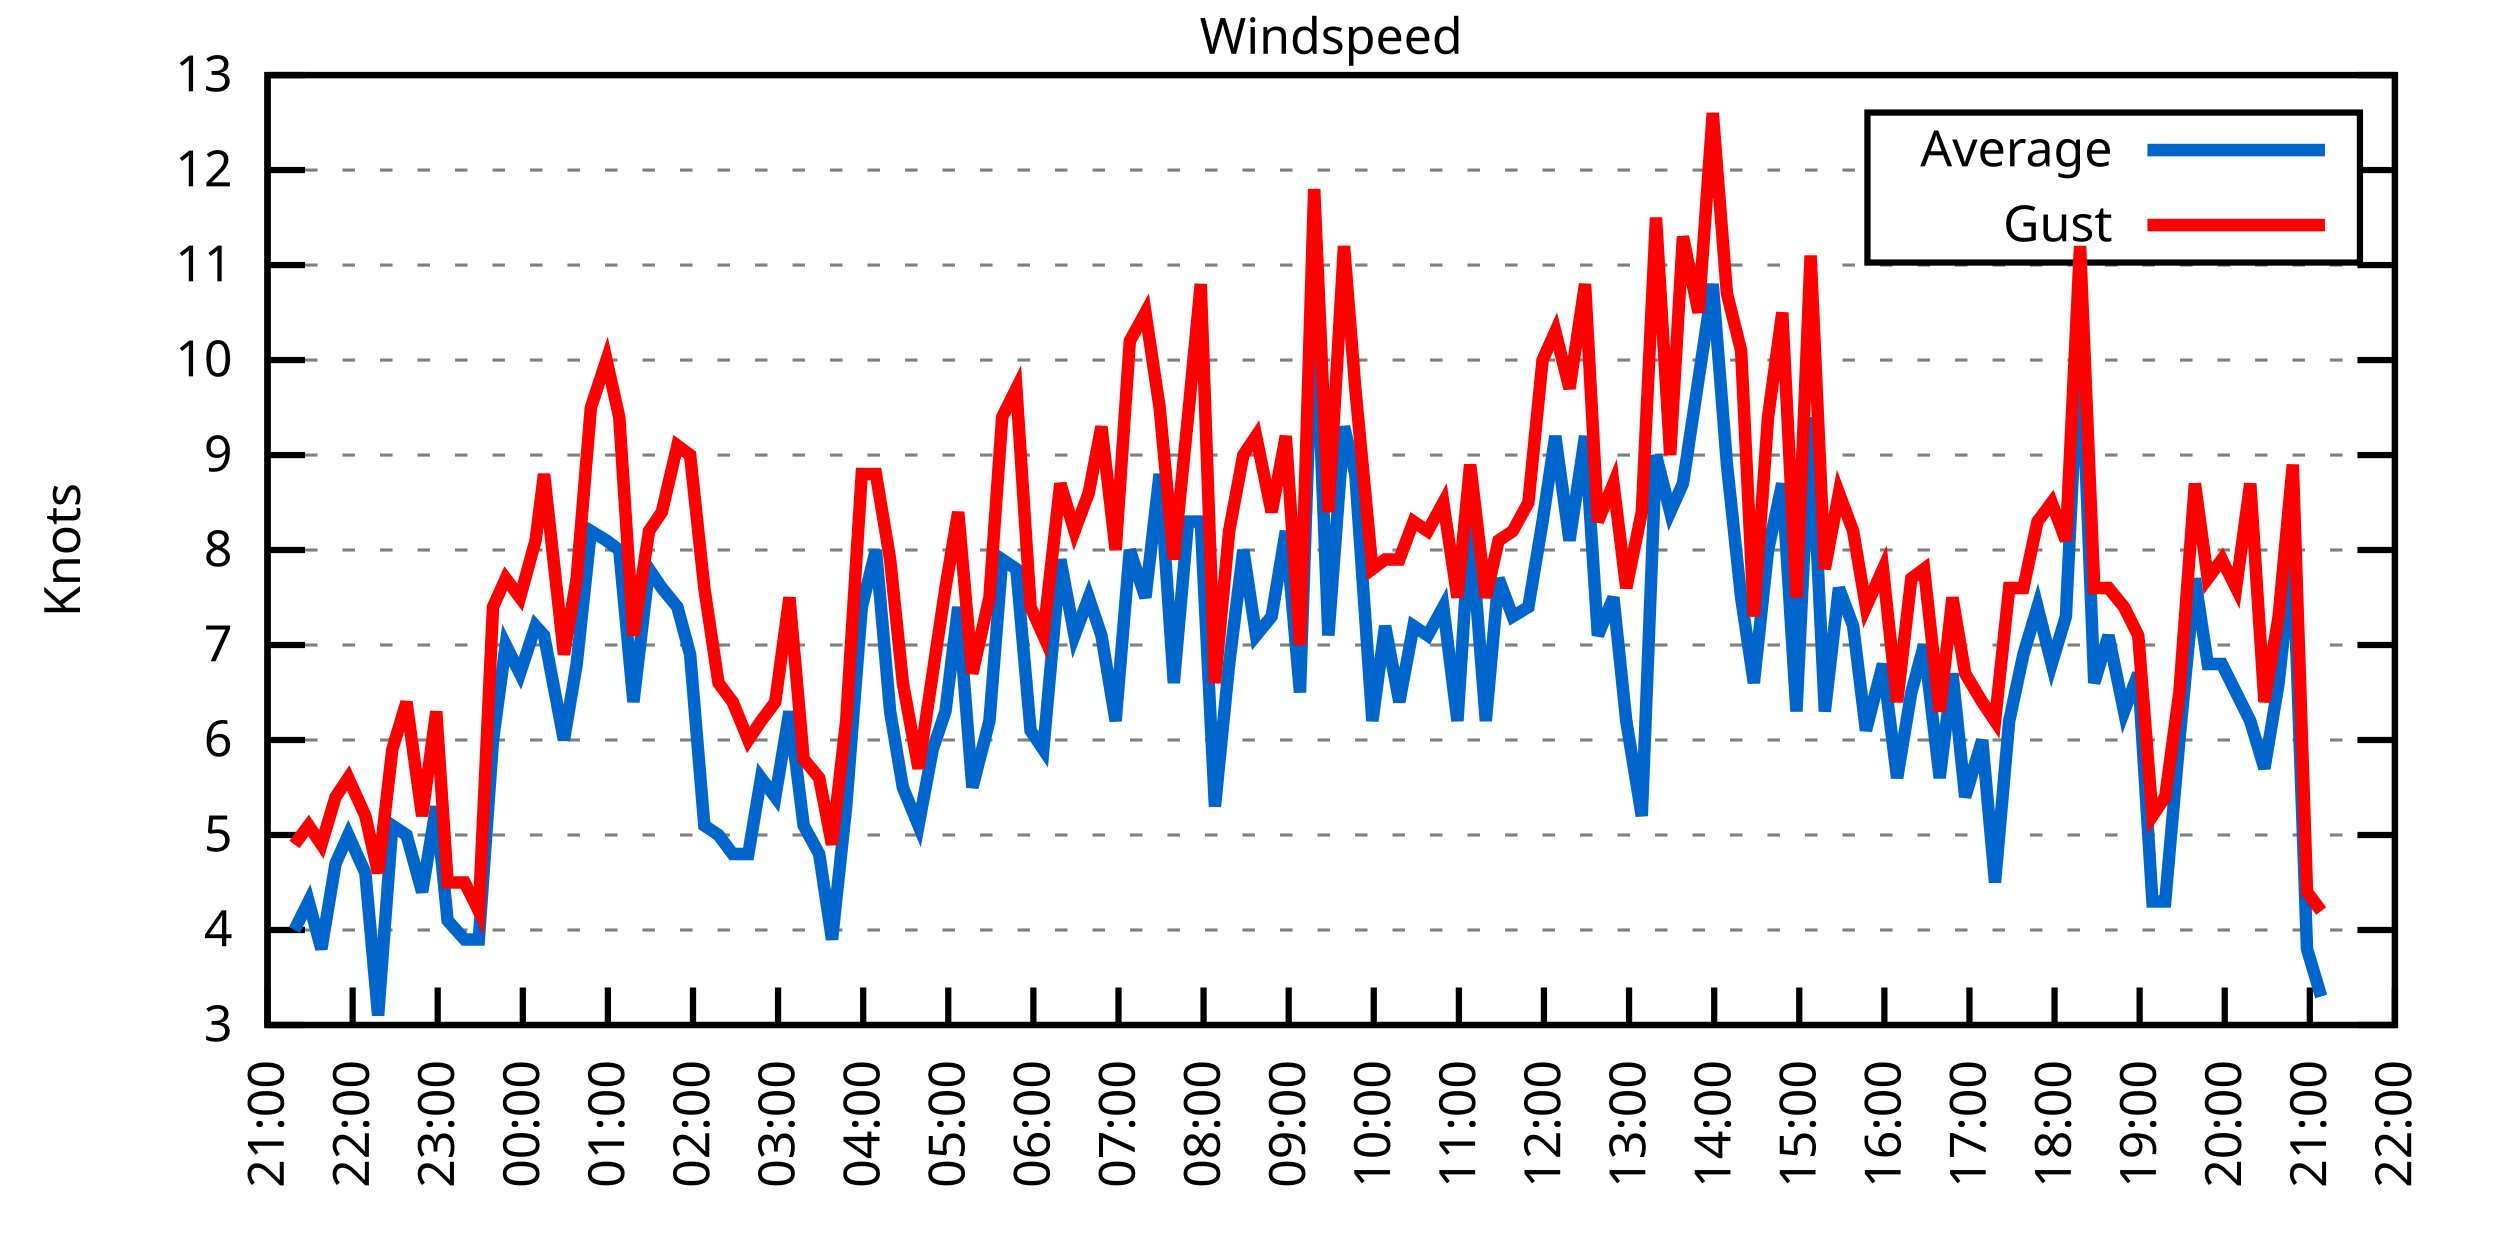
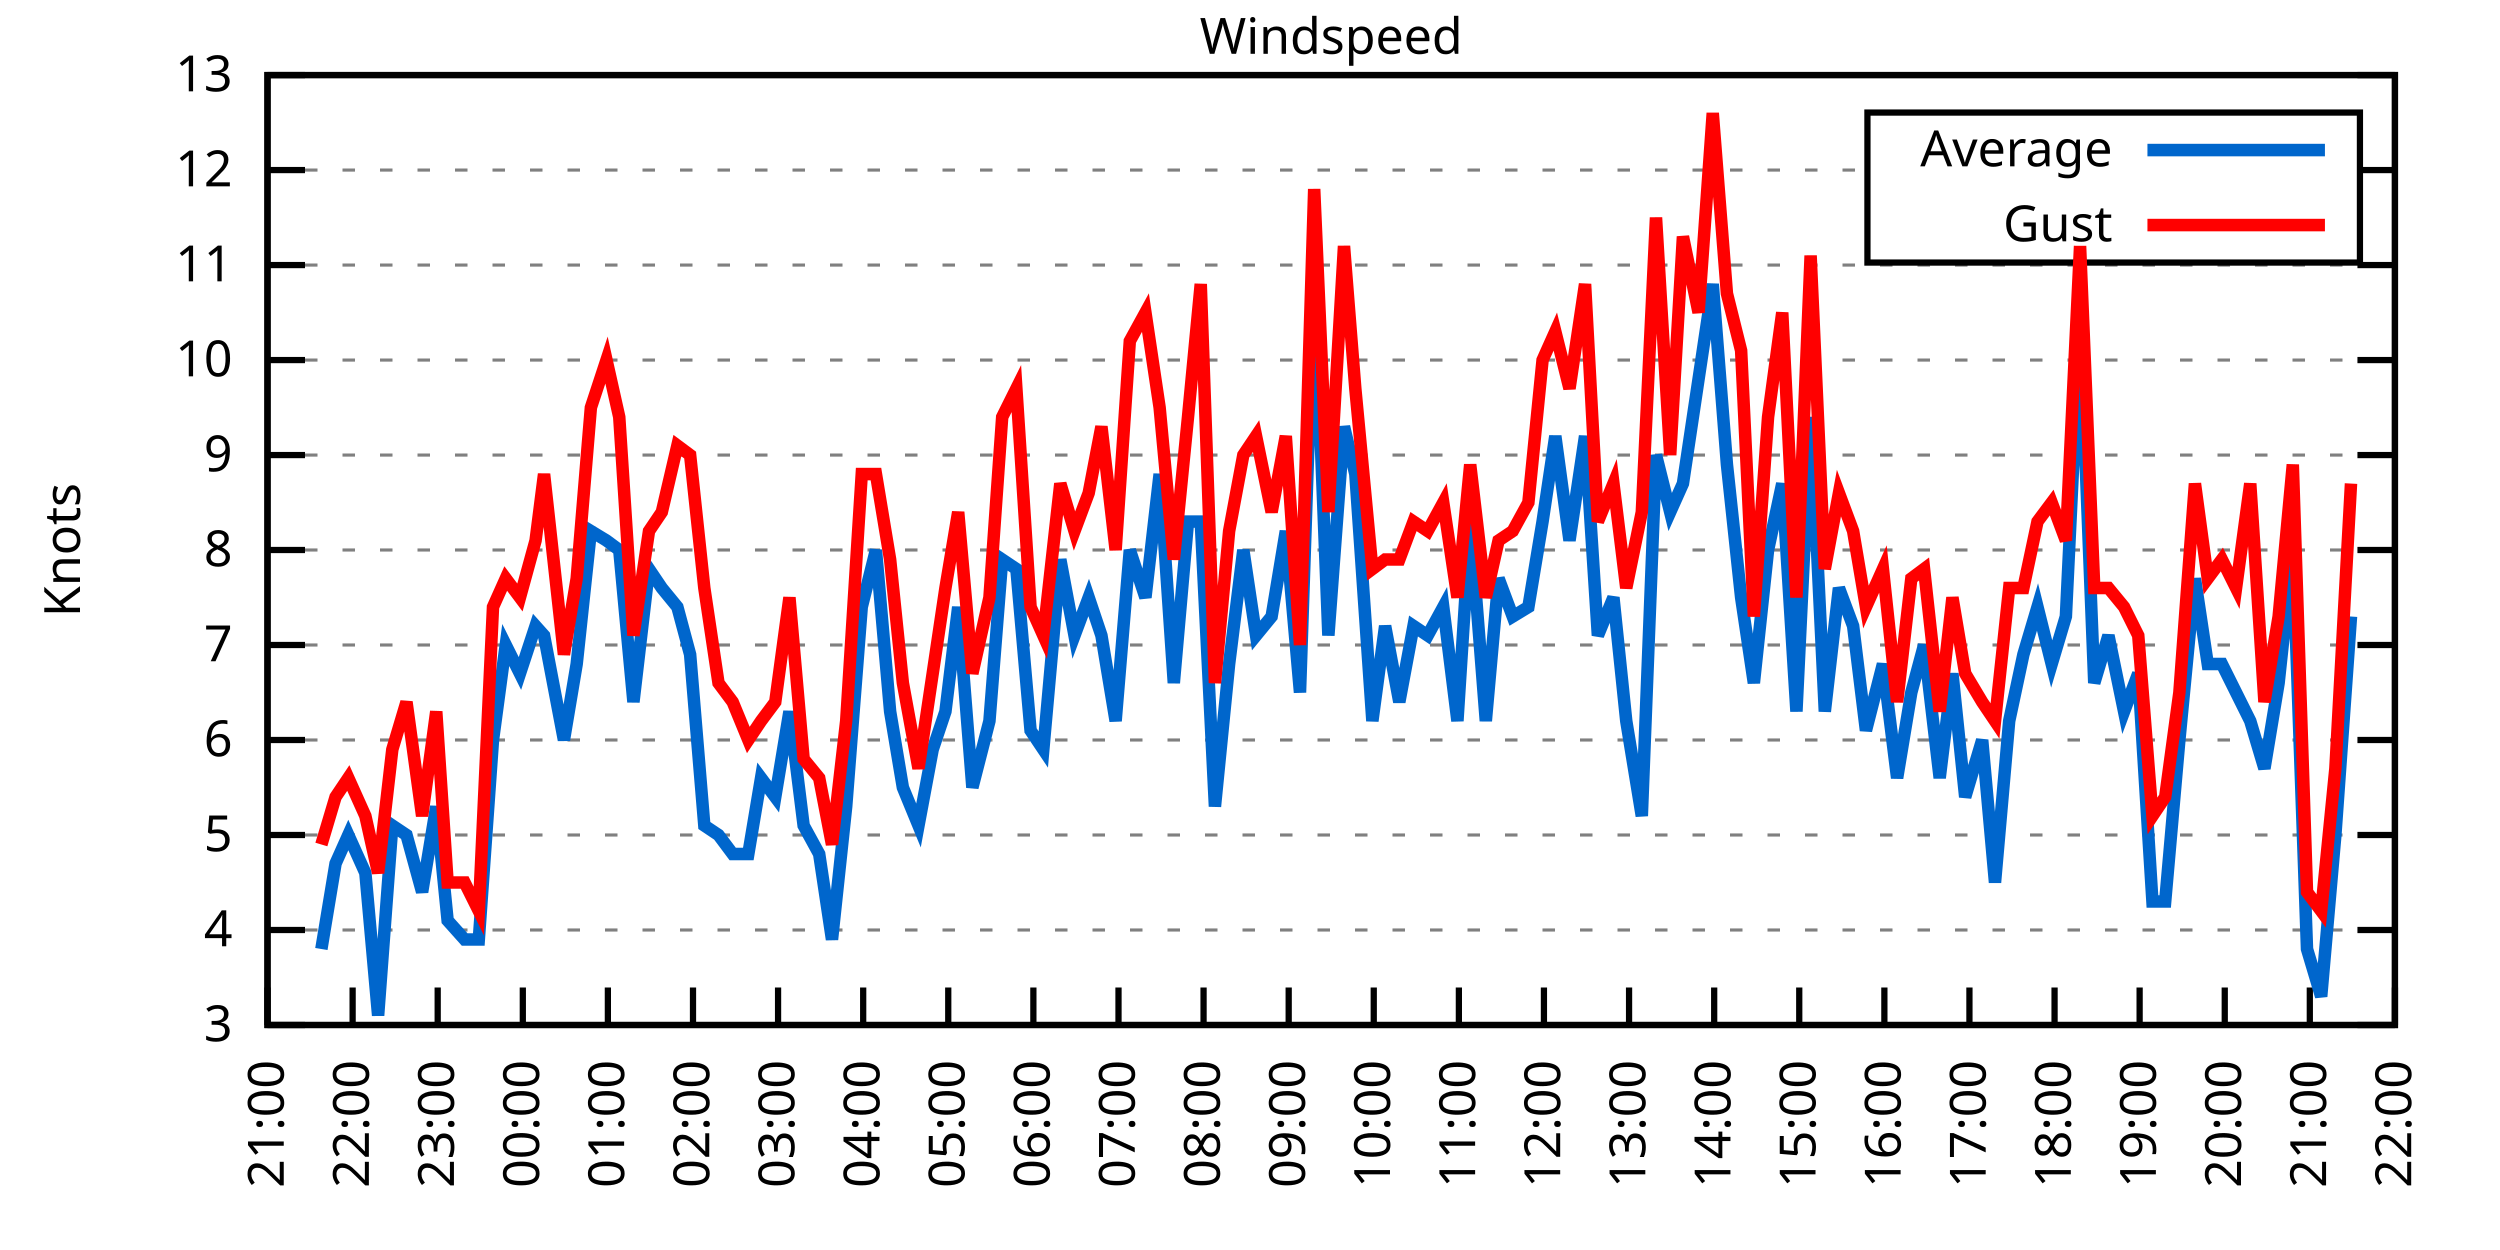
<svg xmlns="http://www.w3.org/2000/svg" xmlns:xlink="http://www.w3.org/1999/xlink" width="400" height="200" viewBox="0 0 400 200">
  <g id="gnuplot_canvas">
    <rect x="0" y="0" width="400" height="200" fill="none" />
    <defs>
      <circle id="gpDot" r="0.5" stroke-width="0.5" stroke="currentColor" />
      <path id="gpPt0" stroke-width="0.333" stroke="currentColor" d="M-1,0 h2 M0,-1 v2" />
      <path id="gpPt1" stroke-width="0.333" stroke="currentColor" d="M-1,-1 L1,1 M1,-1 L-1,1" />
      <path id="gpPt2" stroke-width="0.333" stroke="currentColor" d="M-1,0 L1,0 M0,-1 L0,1 M-1,-1 L1,1 M-1,1 L1,-1" />
      <rect id="gpPt3" stroke-width="0.333" stroke="currentColor" x="-1" y="-1" width="2" height="2" />
      <rect id="gpPt4" stroke-width="0.333" stroke="currentColor" fill="currentColor" x="-1" y="-1" width="2" height="2" />
      <circle id="gpPt5" stroke-width="0.333" stroke="currentColor" cx="0" cy="0" r="1" />
      <use xlink:href="#gpPt5" id="gpPt6" fill="currentColor" stroke="none" />
      <path id="gpPt7" stroke-width="0.333" stroke="currentColor" d="M0,-1.33 L-1.33,0.67 L1.33,0.67 z" />
      <use xlink:href="#gpPt7" id="gpPt8" fill="currentColor" stroke="none" />
      <use xlink:href="#gpPt7" id="gpPt9" stroke="currentColor" transform="rotate(180)" />
      <use xlink:href="#gpPt9" id="gpPt10" fill="currentColor" stroke="none" />
      <use xlink:href="#gpPt3" id="gpPt11" stroke="currentColor" transform="rotate(45)" />
      <use xlink:href="#gpPt11" id="gpPt12" fill="currentColor" stroke="none" />
      <path id="gpPt13" stroke-width="0.333" stroke="currentColor" d="M0,1.330 L1.265,0.411 L0.782,-1.067 L-0.782,-1.076 L-1.265,0.411 z" />
      <use xlink:href="#gpPt13" id="gpPt14" fill="currentColor" stroke="none" />
      <filter id="textbox" filterUnits="objectBoundingBox" x="0" y="0" height="1" width="1">
        <feFlood flood-color="white" flood-opacity="1" result="bgnd" />
        <feComposite in="SourceGraphic" in2="bgnd" operator="atop" />
      </filter>
      <filter id="greybox" filterUnits="objectBoundingBox" x="0" y="0" height="1" width="1">
        <feFlood flood-color="lightgrey" flood-opacity="1" result="grey" />
        <feComposite in="SourceGraphic" in2="grey" operator="atop" />
      </filter>
    </defs>
    <g fill="none" color="white" stroke="currentColor" stroke-width="1.00" stroke-linecap="butt" stroke-linejoin="miter">
</g>
    <g fill="none" color="black" stroke="currentColor" stroke-width="1.00" stroke-linecap="butt" stroke-linejoin="miter">
      <g stroke="none" shape-rendering="crispEdges">
        <polygon fill="rgb(255, 255, 255)" points="42.80,164.00 383.18,164.00 383.18,12.02 42.80,12.02 " />
      </g>
    </g>
    <g fill="none" color="black" stroke="currentColor" stroke-width="1.00" stroke-linecap="butt" stroke-linejoin="miter">
</g>
    <g fill="none" color="black" stroke="black" stroke-width="0.50" stroke-linecap="butt" stroke-linejoin="miter">
</g>
    <g fill="none" color="gray" stroke="currentColor" stroke-width="0.50" stroke-linecap="butt" stroke-linejoin="miter">
      <path stroke="gray" stroke-dasharray="2,4" class="gridline" d="M42.80,164.00 L383.19,164.00  " />
    </g>
    <g fill="none" color="gray" stroke="gray" stroke-width="1.00" stroke-linecap="butt" stroke-linejoin="miter">
</g>
    <g fill="none" color="black" stroke="currentColor" stroke-width="1.00" stroke-linecap="butt" stroke-linejoin="miter">
      <path stroke="black" d="M42.80,164.00 L48.80,164.00 M383.19,164.00 L377.19,164.00  " />
      <g transform="translate(37.20,166.60)" stroke="none" fill="black" font-family="Sans" font-size="8.00" text-anchor="end">
        <text>
          <tspan font-family="Sans"> 3</tspan>
        </text>
      </g>
    </g>
    <g fill="none" color="black" stroke="currentColor" stroke-width="1.00" stroke-linecap="butt" stroke-linejoin="miter">
</g>
    <g fill="none" color="black" stroke="black" stroke-width="0.50" stroke-linecap="butt" stroke-linejoin="miter">
</g>
    <g fill="none" color="gray" stroke="currentColor" stroke-width="0.50" stroke-linecap="butt" stroke-linejoin="miter">
      <path stroke="gray" stroke-dasharray="2,4" class="gridline" d="M42.80,148.80 L383.19,148.80  " />
    </g>
    <g fill="none" color="gray" stroke="gray" stroke-width="1.00" stroke-linecap="butt" stroke-linejoin="miter">
</g>
    <g fill="none" color="black" stroke="currentColor" stroke-width="1.00" stroke-linecap="butt" stroke-linejoin="miter">
      <path stroke="black" d="M42.80,148.80 L48.80,148.80 M383.19,148.80 L377.19,148.80  " />
      <g transform="translate(37.20,151.40)" stroke="none" fill="black" font-family="Sans" font-size="8.00" text-anchor="end">
        <text>
          <tspan font-family="Sans"> 4</tspan>
        </text>
      </g>
    </g>
    <g fill="none" color="black" stroke="currentColor" stroke-width="1.00" stroke-linecap="butt" stroke-linejoin="miter">
</g>
    <g fill="none" color="black" stroke="black" stroke-width="0.50" stroke-linecap="butt" stroke-linejoin="miter">
</g>
    <g fill="none" color="gray" stroke="currentColor" stroke-width="0.50" stroke-linecap="butt" stroke-linejoin="miter">
      <path stroke="gray" stroke-dasharray="2,4" class="gridline" d="M42.80,133.60 L383.19,133.60  " />
    </g>
    <g fill="none" color="gray" stroke="gray" stroke-width="1.00" stroke-linecap="butt" stroke-linejoin="miter">
</g>
    <g fill="none" color="black" stroke="currentColor" stroke-width="1.00" stroke-linecap="butt" stroke-linejoin="miter">
      <path stroke="black" d="M42.80,133.60 L48.80,133.60 M383.19,133.60 L377.19,133.60  " />
      <g transform="translate(37.20,136.20)" stroke="none" fill="black" font-family="Sans" font-size="8.00" text-anchor="end">
        <text>
          <tspan font-family="Sans"> 5</tspan>
        </text>
      </g>
    </g>
    <g fill="none" color="black" stroke="currentColor" stroke-width="1.00" stroke-linecap="butt" stroke-linejoin="miter">
</g>
    <g fill="none" color="black" stroke="black" stroke-width="0.50" stroke-linecap="butt" stroke-linejoin="miter">
</g>
    <g fill="none" color="gray" stroke="currentColor" stroke-width="0.50" stroke-linecap="butt" stroke-linejoin="miter">
      <path stroke="gray" stroke-dasharray="2,4" class="gridline" d="M42.80,118.40 L383.19,118.40  " />
    </g>
    <g fill="none" color="gray" stroke="gray" stroke-width="1.00" stroke-linecap="butt" stroke-linejoin="miter">
</g>
    <g fill="none" color="black" stroke="currentColor" stroke-width="1.00" stroke-linecap="butt" stroke-linejoin="miter">
      <path stroke="black" d="M42.80,118.40 L48.80,118.40 M383.19,118.40 L377.19,118.40  " />
      <g transform="translate(37.20,121.00)" stroke="none" fill="black" font-family="Sans" font-size="8.00" text-anchor="end">
        <text>
          <tspan font-family="Sans"> 6</tspan>
        </text>
      </g>
    </g>
    <g fill="none" color="black" stroke="currentColor" stroke-width="1.00" stroke-linecap="butt" stroke-linejoin="miter">
</g>
    <g fill="none" color="black" stroke="black" stroke-width="0.50" stroke-linecap="butt" stroke-linejoin="miter">
</g>
    <g fill="none" color="gray" stroke="currentColor" stroke-width="0.50" stroke-linecap="butt" stroke-linejoin="miter">
      <path stroke="gray" stroke-dasharray="2,4" class="gridline" d="M42.80,103.20 L383.19,103.20  " />
    </g>
    <g fill="none" color="gray" stroke="gray" stroke-width="1.00" stroke-linecap="butt" stroke-linejoin="miter">
</g>
    <g fill="none" color="black" stroke="currentColor" stroke-width="1.00" stroke-linecap="butt" stroke-linejoin="miter">
      <path stroke="black" d="M42.80,103.20 L48.80,103.20 M383.19,103.20 L377.19,103.20  " />
      <g transform="translate(37.20,105.80)" stroke="none" fill="black" font-family="Sans" font-size="8.00" text-anchor="end">
        <text>
          <tspan font-family="Sans"> 7</tspan>
        </text>
      </g>
    </g>
    <g fill="none" color="black" stroke="currentColor" stroke-width="1.00" stroke-linecap="butt" stroke-linejoin="miter">
</g>
    <g fill="none" color="black" stroke="black" stroke-width="0.50" stroke-linecap="butt" stroke-linejoin="miter">
</g>
    <g fill="none" color="gray" stroke="currentColor" stroke-width="0.50" stroke-linecap="butt" stroke-linejoin="miter">
      <path stroke="gray" stroke-dasharray="2,4" class="gridline" d="M42.80,88.00 L383.19,88.00  " />
    </g>
    <g fill="none" color="gray" stroke="gray" stroke-width="1.00" stroke-linecap="butt" stroke-linejoin="miter">
</g>
    <g fill="none" color="black" stroke="currentColor" stroke-width="1.00" stroke-linecap="butt" stroke-linejoin="miter">
      <path stroke="black" d="M42.80,88.00 L48.80,88.00 M383.19,88.00 L377.19,88.00  " />
      <g transform="translate(37.20,90.60)" stroke="none" fill="black" font-family="Sans" font-size="8.00" text-anchor="end">
        <text>
          <tspan font-family="Sans"> 8</tspan>
        </text>
      </g>
    </g>
    <g fill="none" color="black" stroke="currentColor" stroke-width="1.00" stroke-linecap="butt" stroke-linejoin="miter">
</g>
    <g fill="none" color="black" stroke="black" stroke-width="0.50" stroke-linecap="butt" stroke-linejoin="miter">
</g>
    <g fill="none" color="gray" stroke="currentColor" stroke-width="0.50" stroke-linecap="butt" stroke-linejoin="miter">
      <path stroke="gray" stroke-dasharray="2,4" class="gridline" d="M42.80,72.81 L383.19,72.81  " />
    </g>
    <g fill="none" color="gray" stroke="gray" stroke-width="1.00" stroke-linecap="butt" stroke-linejoin="miter">
</g>
    <g fill="none" color="black" stroke="currentColor" stroke-width="1.00" stroke-linecap="butt" stroke-linejoin="miter">
      <path stroke="black" d="M42.80,72.81 L48.80,72.81 M383.19,72.81 L377.19,72.81  " />
      <g transform="translate(37.20,75.41)" stroke="none" fill="black" font-family="Sans" font-size="8.00" text-anchor="end">
        <text>
          <tspan font-family="Sans"> 9</tspan>
        </text>
      </g>
    </g>
    <g fill="none" color="black" stroke="currentColor" stroke-width="1.00" stroke-linecap="butt" stroke-linejoin="miter">
</g>
    <g fill="none" color="black" stroke="black" stroke-width="0.50" stroke-linecap="butt" stroke-linejoin="miter">
</g>
    <g fill="none" color="gray" stroke="currentColor" stroke-width="0.50" stroke-linecap="butt" stroke-linejoin="miter">
      <path stroke="gray" stroke-dasharray="2,4" class="gridline" d="M42.80,57.61 L383.19,57.61  " />
    </g>
    <g fill="none" color="gray" stroke="gray" stroke-width="1.00" stroke-linecap="butt" stroke-linejoin="miter">
</g>
    <g fill="none" color="black" stroke="currentColor" stroke-width="1.00" stroke-linecap="butt" stroke-linejoin="miter">
      <path stroke="black" d="M42.80,57.61 L48.80,57.61 M383.19,57.61 L377.19,57.61  " />
      <g transform="translate(37.20,60.21)" stroke="none" fill="black" font-family="Sans" font-size="8.00" text-anchor="end">
        <text>
          <tspan font-family="Sans"> 10</tspan>
        </text>
      </g>
    </g>
    <g fill="none" color="black" stroke="currentColor" stroke-width="1.00" stroke-linecap="butt" stroke-linejoin="miter">
</g>
    <g fill="none" color="black" stroke="black" stroke-width="0.50" stroke-linecap="butt" stroke-linejoin="miter">
</g>
    <g fill="none" color="gray" stroke="currentColor" stroke-width="0.50" stroke-linecap="butt" stroke-linejoin="miter">
      <path stroke="gray" stroke-dasharray="2,4" class="gridline" d="M42.80,42.41 L383.19,42.41  " />
    </g>
    <g fill="none" color="gray" stroke="gray" stroke-width="1.00" stroke-linecap="butt" stroke-linejoin="miter">
</g>
    <g fill="none" color="black" stroke="currentColor" stroke-width="1.00" stroke-linecap="butt" stroke-linejoin="miter">
      <path stroke="black" d="M42.80,42.41 L48.80,42.41 M383.19,42.41 L377.19,42.41  " />
      <g transform="translate(37.20,45.01)" stroke="none" fill="black" font-family="Sans" font-size="8.00" text-anchor="end">
        <text>
          <tspan font-family="Sans"> 11</tspan>
        </text>
      </g>
    </g>
    <g fill="none" color="black" stroke="currentColor" stroke-width="1.00" stroke-linecap="butt" stroke-linejoin="miter">
</g>
    <g fill="none" color="black" stroke="black" stroke-width="0.50" stroke-linecap="butt" stroke-linejoin="miter">
</g>
    <g fill="none" color="gray" stroke="currentColor" stroke-width="0.50" stroke-linecap="butt" stroke-linejoin="miter">
      <path stroke="gray" stroke-dasharray="2,4" class="gridline" d="M42.80,27.21 L298.79,27.21 M377.59,27.21 L383.19,27.21  " />
    </g>
    <g fill="none" color="gray" stroke="gray" stroke-width="1.00" stroke-linecap="butt" stroke-linejoin="miter">
</g>
    <g fill="none" color="black" stroke="currentColor" stroke-width="1.00" stroke-linecap="butt" stroke-linejoin="miter">
      <path stroke="black" d="M42.80,27.21 L48.80,27.21 M383.19,27.21 L377.19,27.21  " />
      <g transform="translate(37.20,29.81)" stroke="none" fill="black" font-family="Sans" font-size="8.00" text-anchor="end">
        <text>
          <tspan font-family="Sans"> 12</tspan>
        </text>
      </g>
    </g>
    <g fill="none" color="black" stroke="currentColor" stroke-width="1.00" stroke-linecap="butt" stroke-linejoin="miter">
</g>
    <g fill="none" color="black" stroke="black" stroke-width="0.50" stroke-linecap="butt" stroke-linejoin="miter">
</g>
    <g fill="none" color="gray" stroke="currentColor" stroke-width="0.50" stroke-linecap="butt" stroke-linejoin="miter">
      <path stroke="gray" stroke-dasharray="2,4" class="gridline" d="M42.80,12.01 L383.19,12.01  " />
    </g>
    <g fill="none" color="gray" stroke="gray" stroke-width="1.00" stroke-linecap="butt" stroke-linejoin="miter">
</g>
    <g fill="none" color="black" stroke="currentColor" stroke-width="1.00" stroke-linecap="butt" stroke-linejoin="miter">
      <path stroke="black" d="M42.80,12.01 L48.80,12.01 M383.19,12.01 L377.19,12.01  " />
      <g transform="translate(37.20,14.61)" stroke="none" fill="black" font-family="Sans" font-size="8.00" text-anchor="end">
        <text>
          <tspan font-family="Sans"> 13</tspan>
        </text>
      </g>
    </g>
    <g fill="none" color="black" stroke="currentColor" stroke-width="1.00" stroke-linecap="butt" stroke-linejoin="miter">
      <path stroke="black" d="M42.80,164.00 L42.80,158.00  " />
      <g transform="translate(45.40,169.60) rotate(270.00)" stroke="none" fill="black" font-family="Sans" font-size="8.00" text-anchor="end">
        <text>
          <tspan font-family="Sans">21:00</tspan>
        </text>
      </g>
    </g>
    <g fill="none" color="black" stroke="currentColor" stroke-width="1.00" stroke-linecap="butt" stroke-linejoin="miter">
      <path stroke="black" d="M56.42,164.00 L56.42,158.00  " />
      <g transform="translate(59.02,169.60) rotate(270.00)" stroke="none" fill="black" font-family="Sans" font-size="8.00" text-anchor="end">
        <text>
          <tspan font-family="Sans">22:00</tspan>
        </text>
      </g>
    </g>
    <g fill="none" color="black" stroke="currentColor" stroke-width="1.00" stroke-linecap="butt" stroke-linejoin="miter">
      <path stroke="black" d="M70.03,164.00 L70.03,158.00  " />
      <g transform="translate(72.63,169.60) rotate(270.00)" stroke="none" fill="black" font-family="Sans" font-size="8.00" text-anchor="end">
        <text>
          <tspan font-family="Sans">23:00</tspan>
        </text>
      </g>
    </g>
    <g fill="none" color="black" stroke="currentColor" stroke-width="1.00" stroke-linecap="butt" stroke-linejoin="miter">
      <path stroke="black" d="M83.65,164.00 L83.65,158.00  " />
      <g transform="translate(86.25,169.60) rotate(270.00)" stroke="none" fill="black" font-family="Sans" font-size="8.00" text-anchor="end">
        <text>
          <tspan font-family="Sans">00:00</tspan>
        </text>
      </g>
    </g>
    <g fill="none" color="black" stroke="currentColor" stroke-width="1.00" stroke-linecap="butt" stroke-linejoin="miter">
      <path stroke="black" d="M97.26,164.00 L97.26,158.00  " />
      <g transform="translate(99.86,169.60) rotate(270.00)" stroke="none" fill="black" font-family="Sans" font-size="8.00" text-anchor="end">
        <text>
          <tspan font-family="Sans">01:00</tspan>
        </text>
      </g>
    </g>
    <g fill="none" color="black" stroke="currentColor" stroke-width="1.00" stroke-linecap="butt" stroke-linejoin="miter">
      <path stroke="black" d="M110.88,164.00 L110.88,158.00  " />
      <g transform="translate(113.48,169.60) rotate(270.00)" stroke="none" fill="black" font-family="Sans" font-size="8.00" text-anchor="end">
        <text>
          <tspan font-family="Sans">02:00</tspan>
        </text>
      </g>
    </g>
    <g fill="none" color="black" stroke="currentColor" stroke-width="1.00" stroke-linecap="butt" stroke-linejoin="miter">
      <path stroke="black" d="M124.49,164.00 L124.49,158.00  " />
      <g transform="translate(127.09,169.60) rotate(270.00)" stroke="none" fill="black" font-family="Sans" font-size="8.00" text-anchor="end">
        <text>
          <tspan font-family="Sans">03:00</tspan>
        </text>
      </g>
    </g>
    <g fill="none" color="black" stroke="currentColor" stroke-width="1.00" stroke-linecap="butt" stroke-linejoin="miter">
      <path stroke="black" d="M138.11,164.00 L138.11,158.00  " />
      <g transform="translate(140.71,169.60) rotate(270.00)" stroke="none" fill="black" font-family="Sans" font-size="8.00" text-anchor="end">
        <text>
          <tspan font-family="Sans">04:00</tspan>
        </text>
      </g>
    </g>
    <g fill="none" color="black" stroke="currentColor" stroke-width="1.00" stroke-linecap="butt" stroke-linejoin="miter">
      <path stroke="black" d="M151.72,164.00 L151.72,158.00  " />
      <g transform="translate(154.32,169.60) rotate(270.00)" stroke="none" fill="black" font-family="Sans" font-size="8.00" text-anchor="end">
        <text>
          <tspan font-family="Sans">05:00</tspan>
        </text>
      </g>
    </g>
    <g fill="none" color="black" stroke="currentColor" stroke-width="1.00" stroke-linecap="butt" stroke-linejoin="miter">
      <path stroke="black" d="M165.34,164.00 L165.34,158.00  " />
      <g transform="translate(167.94,169.60) rotate(270.00)" stroke="none" fill="black" font-family="Sans" font-size="8.00" text-anchor="end">
        <text>
          <tspan font-family="Sans">06:00</tspan>
        </text>
      </g>
    </g>
    <g fill="none" color="black" stroke="currentColor" stroke-width="1.00" stroke-linecap="butt" stroke-linejoin="miter">
      <path stroke="black" d="M178.96,164.00 L178.96,158.00  " />
      <g transform="translate(181.56,169.60) rotate(270.00)" stroke="none" fill="black" font-family="Sans" font-size="8.00" text-anchor="end">
        <text>
          <tspan font-family="Sans">07:00</tspan>
        </text>
      </g>
    </g>
    <g fill="none" color="black" stroke="currentColor" stroke-width="1.00" stroke-linecap="butt" stroke-linejoin="miter">
      <path stroke="black" d="M192.57,164.00 L192.57,158.00  " />
      <g transform="translate(195.17,169.60) rotate(270.00)" stroke="none" fill="black" font-family="Sans" font-size="8.00" text-anchor="end">
        <text>
          <tspan font-family="Sans">08:00</tspan>
        </text>
      </g>
    </g>
    <g fill="none" color="black" stroke="currentColor" stroke-width="1.00" stroke-linecap="butt" stroke-linejoin="miter">
      <path stroke="black" d="M206.19,164.00 L206.19,158.00  " />
      <g transform="translate(208.79,169.60) rotate(270.00)" stroke="none" fill="black" font-family="Sans" font-size="8.00" text-anchor="end">
        <text>
          <tspan font-family="Sans">09:00</tspan>
        </text>
      </g>
    </g>
    <g fill="none" color="black" stroke="currentColor" stroke-width="1.00" stroke-linecap="butt" stroke-linejoin="miter">
      <path stroke="black" d="M219.80,164.00 L219.80,158.00  " />
      <g transform="translate(222.40,169.60) rotate(270.00)" stroke="none" fill="black" font-family="Sans" font-size="8.00" text-anchor="end">
        <text>
          <tspan font-family="Sans">10:00</tspan>
        </text>
      </g>
    </g>
    <g fill="none" color="black" stroke="currentColor" stroke-width="1.00" stroke-linecap="butt" stroke-linejoin="miter">
      <path stroke="black" d="M233.42,164.00 L233.42,158.00  " />
      <g transform="translate(236.02,169.60) rotate(270.00)" stroke="none" fill="black" font-family="Sans" font-size="8.00" text-anchor="end">
        <text>
          <tspan font-family="Sans">11:00</tspan>
        </text>
      </g>
    </g>
    <g fill="none" color="black" stroke="currentColor" stroke-width="1.00" stroke-linecap="butt" stroke-linejoin="miter">
      <path stroke="black" d="M247.03,164.00 L247.03,158.00  " />
      <g transform="translate(249.63,169.60) rotate(270.00)" stroke="none" fill="black" font-family="Sans" font-size="8.00" text-anchor="end">
        <text>
          <tspan font-family="Sans">12:00</tspan>
        </text>
      </g>
    </g>
    <g fill="none" color="black" stroke="currentColor" stroke-width="1.00" stroke-linecap="butt" stroke-linejoin="miter">
      <path stroke="black" d="M260.65,164.00 L260.65,158.00  " />
      <g transform="translate(263.25,169.60) rotate(270.00)" stroke="none" fill="black" font-family="Sans" font-size="8.00" text-anchor="end">
        <text>
          <tspan font-family="Sans">13:00</tspan>
        </text>
      </g>
    </g>
    <g fill="none" color="black" stroke="currentColor" stroke-width="1.00" stroke-linecap="butt" stroke-linejoin="miter">
      <path stroke="black" d="M274.27,164.00 L274.27,158.00  " />
      <g transform="translate(276.87,169.60) rotate(270.00)" stroke="none" fill="black" font-family="Sans" font-size="8.00" text-anchor="end">
        <text>
          <tspan font-family="Sans">14:00</tspan>
        </text>
      </g>
    </g>
    <g fill="none" color="black" stroke="currentColor" stroke-width="1.00" stroke-linecap="butt" stroke-linejoin="miter">
      <path stroke="black" d="M287.88,164.00 L287.88,158.00  " />
      <g transform="translate(290.48,169.60) rotate(270.00)" stroke="none" fill="black" font-family="Sans" font-size="8.00" text-anchor="end">
        <text>
          <tspan font-family="Sans">15:00</tspan>
        </text>
      </g>
    </g>
    <g fill="none" color="black" stroke="currentColor" stroke-width="1.00" stroke-linecap="butt" stroke-linejoin="miter">
      <path stroke="black" d="M301.50,164.00 L301.50,158.00  " />
      <g transform="translate(304.10,169.60) rotate(270.00)" stroke="none" fill="black" font-family="Sans" font-size="8.00" text-anchor="end">
        <text>
          <tspan font-family="Sans">16:00</tspan>
        </text>
      </g>
    </g>
    <g fill="none" color="black" stroke="currentColor" stroke-width="1.00" stroke-linecap="butt" stroke-linejoin="miter">
      <path stroke="black" d="M315.11,164.00 L315.11,158.00  " />
      <g transform="translate(317.71,169.60) rotate(270.00)" stroke="none" fill="black" font-family="Sans" font-size="8.00" text-anchor="end">
        <text>
          <tspan font-family="Sans">17:00</tspan>
        </text>
      </g>
    </g>
    <g fill="none" color="black" stroke="currentColor" stroke-width="1.00" stroke-linecap="butt" stroke-linejoin="miter">
      <path stroke="black" d="M328.73,164.00 L328.73,158.00  " />
      <g transform="translate(331.33,169.60) rotate(270.00)" stroke="none" fill="black" font-family="Sans" font-size="8.00" text-anchor="end">
        <text>
          <tspan font-family="Sans">18:00</tspan>
        </text>
      </g>
    </g>
    <g fill="none" color="black" stroke="currentColor" stroke-width="1.00" stroke-linecap="butt" stroke-linejoin="miter">
      <path stroke="black" d="M342.34,164.00 L342.34,158.00  " />
      <g transform="translate(344.94,169.60) rotate(270.00)" stroke="none" fill="black" font-family="Sans" font-size="8.00" text-anchor="end">
        <text>
          <tspan font-family="Sans">19:00</tspan>
        </text>
      </g>
    </g>
    <g fill="none" color="black" stroke="currentColor" stroke-width="1.00" stroke-linecap="butt" stroke-linejoin="miter">
      <path stroke="black" d="M355.96,164.00 L355.96,158.00  " />
      <g transform="translate(358.56,169.60) rotate(270.00)" stroke="none" fill="black" font-family="Sans" font-size="8.00" text-anchor="end">
        <text>
          <tspan font-family="Sans">20:00</tspan>
        </text>
      </g>
    </g>
    <g fill="none" color="black" stroke="currentColor" stroke-width="1.00" stroke-linecap="butt" stroke-linejoin="miter">
      <path stroke="black" d="M369.57,164.00 L369.57,158.00  " />
      <g transform="translate(372.17,169.60) rotate(270.00)" stroke="none" fill="black" font-family="Sans" font-size="8.00" text-anchor="end">
        <text>
          <tspan font-family="Sans">21:00</tspan>
        </text>
      </g>
    </g>
    <g fill="none" color="black" stroke="currentColor" stroke-width="1.00" stroke-linecap="butt" stroke-linejoin="miter">
      <path stroke="black" d="M383.19,164.00 L383.19,158.00  " />
      <g transform="translate(385.79,169.60) rotate(270.00)" stroke="none" fill="black" font-family="Sans" font-size="8.00" text-anchor="end">
        <text>
          <tspan font-family="Sans">22:00</tspan>
        </text>
      </g>
    </g>
    <g fill="none" color="black" stroke="currentColor" stroke-width="1.00" stroke-linecap="butt" stroke-linejoin="miter">
</g>
    <g fill="none" color="black" stroke="currentColor" stroke-width="1.00" stroke-linecap="butt" stroke-linejoin="miter">
      <path stroke="black" d="M42.80,12.01 L42.80,164.00 L383.19,164.00 L383.19,12.01 L42.80,12.01 Z  " />
    </g>
    <g fill="none" color="black" stroke="currentColor" stroke-width="1.00" stroke-linecap="butt" stroke-linejoin="miter">
</g>
    <g fill="none" color="black" stroke="currentColor" stroke-width="1.00" stroke-linecap="butt" stroke-linejoin="miter">
      <path stroke="black" d="M298.79,42.01 L298.79,18.01 L377.59,18.01 L377.59,42.01 L298.79,42.01 Z  " />
    </g>
    <g id="Windspeed_plot_1">
      <g fill="none" color="white" stroke="black" stroke-width="2.00" stroke-linecap="butt" stroke-linejoin="miter">
</g>
      <g fill="none" color="black" stroke="currentColor" stroke-width="2.00" stroke-linecap="butt" stroke-linejoin="miter">
        <g transform="translate(337.99,26.61)" stroke="none" fill="black" font-family="Sans" font-size="8.00" text-anchor="end">
          <text>
            <tspan font-family="Sans">Average</tspan>
          </text>
        </g>
      </g>
      <g fill="none" color="black" stroke="currentColor" stroke-width="2.00" stroke-linecap="butt" stroke-linejoin="miter">
-         <path stroke="rgb(  0, 102, 204)" d="M343.59,24.01 L371.99,24.01 M47.11,148.80 L49.38,144.24 L51.42,151.84 L53.69,138.16 L55.73,133.60 L58.46,139.68   L60.50,162.48 L62.77,132.08 L65.04,133.60 L67.54,142.72 L69.80,129.04 L71.62,147.28 L74.34,150.32 L76.61,150.32   L78.88,118.40 L80.92,103.20 L83.19,107.76 L85.69,100.16 L87.05,101.68 L90.23,118.40 L92.27,106.24 L94.54,84.97   L97.04,86.49 L99.08,88.00 L101.35,112.32 L103.84,91.04 L105.89,94.08 L108.38,97.12 L110.42,104.72 L112.69,132.08   L114.96,133.60 L117.23,136.64 L119.73,136.64 L121.77,124.48 L124.04,127.52 L126.31,113.84 L128.58,132.08 L131.07,136.64   L133.12,150.32 L135.39,129.04 L137.88,97.12 L140.15,88.00 L142.42,113.84 L144.46,126.00 L146.96,132.08 L149.23,119.92   L151.27,113.84 L153.31,97.12 L155.58,126.00 L158.31,115.36 L160.35,89.52 L162.62,91.04 L164.89,116.88 L166.93,119.92   L169.65,89.52 L171.92,101.68 L174.19,95.60 L176.23,101.68 L178.50,115.36 L180.77,88.00 L183.27,95.60 L185.54,75.85   L187.81,109.28 L190.08,83.45 L192.12,83.45 L194.39,129.04 L196.66,106.24 L198.93,88.00 L200.97,101.68 L203.46,98.64   L205.73,84.97 L208.00,110.80 L210.27,43.93 L212.54,101.68 L215.04,68.25 L216.85,75.85 L219.58,115.36 L221.62,100.16   L223.89,112.32 L226.16,100.16 L228.43,101.68 L230.92,97.12 L233.19,115.36 L235.23,83.45 L237.73,115.36 L239.77,92.56   L242.04,98.64 L244.54,97.12 L246.81,83.45 L248.85,69.77 L251.12,86.49 L253.61,69.77 L255.66,101.68 L258.15,95.60   L260.20,115.36 L262.69,130.56 L264.96,72.81 L267.23,81.93 L269.27,77.37 L271.77,60.65 L274.04,45.45 L276.31,74.33   L278.58,95.60 L280.62,109.28 L282.89,88.00 L285.16,77.37 L287.43,113.84 L289.70,66.73 L291.97,113.84 L294.23,94.08   L296.50,100.16 L298.55,116.88 L301.27,106.24 L303.54,124.48 L305.81,110.80 L307.85,103.20 L310.35,124.48 L312.39,107.76   L314.43,127.52 L317.15,118.40 L319.20,141.20 L321.47,115.36 L323.74,104.72 L326.00,97.12 L328.27,106.24 L330.54,98.64   L332.81,51.53 L335.08,109.28 L337.35,101.68 L339.85,113.84 L342.12,107.76 L344.39,144.24 L346.43,144.24 L348.70,118.40   L351.19,92.56 L353.24,106.24 L355.50,106.24 L357.77,110.80 L360.04,115.36 L362.31,122.96 L364.58,109.28 L366.85,88.00   L369.12,151.84 L371.39,159.44  " />
+         <path stroke="rgb(  0, 102, 204)" d="M343.59,24.01 L371.99,24.01 M51.42,151.84 L53.69,138.16 L55.73,133.60 L58.46,139.68 L60.50,162.48 L62.77,132.08   L65.04,133.60 L67.54,142.72 L69.80,129.04 L71.62,147.28 L74.34,150.32 L76.61,150.32 L78.88,118.40 L80.92,103.20   L83.19,107.76 L85.69,100.16 L87.05,101.68 L90.23,118.40 L92.27,106.24 L94.54,84.97 L97.04,86.49 L99.08,88.00   L101.35,112.32 L103.84,91.04 L105.89,94.08 L108.38,97.12 L110.42,104.72 L112.69,132.08 L114.96,133.60 L117.23,136.64   L119.73,136.64 L121.77,124.48 L124.04,127.52 L126.31,113.84 L128.58,132.08 L131.07,136.64 L133.12,150.32 L135.39,129.04   L137.88,97.12 L140.15,88.00 L142.42,113.84 L144.46,126.00 L146.96,132.08 L149.23,119.92 L151.27,113.84 L153.31,97.12   L155.58,126.00 L158.31,115.36 L160.35,89.52 L162.62,91.04 L164.89,116.88 L166.93,119.92 L169.65,89.52 L171.92,101.68   L174.19,95.60 L176.23,101.68 L178.50,115.36 L180.77,88.00 L183.27,95.60 L185.54,75.85 L187.81,109.28 L190.08,83.45   L192.12,83.45 L194.39,129.04 L196.66,106.24 L198.93,88.00 L200.97,101.68 L203.46,98.64 L205.73,84.97 L208.00,110.80   L210.27,43.93 L212.54,101.68 L215.04,68.25 L216.85,75.85 L219.58,115.36 L221.62,100.16 L223.89,112.32 L226.16,100.16   L228.43,101.68 L230.92,97.12 L233.19,115.36 L235.23,83.45 L237.73,115.36 L239.77,92.56 L242.04,98.64 L244.54,97.12   L246.81,83.45 L248.85,69.77 L251.12,86.49 L253.61,69.77 L255.66,101.68 L258.15,95.60 L260.20,115.36 L262.69,130.56   L264.96,72.81 L267.23,81.93 L269.27,77.37 L271.77,60.65 L274.04,45.45 L276.31,74.33 L278.58,95.60 L280.62,109.28   L282.89,88.00 L285.16,77.37 L287.43,113.84 L289.70,66.73 L291.97,113.84 L294.23,94.08 L296.50,100.16 L298.55,116.88   L301.27,106.24 L303.54,124.48 L305.81,110.80 L307.85,103.20 L310.35,124.48 L312.39,107.76 L314.43,127.52 L317.15,118.40   L319.20,141.20 L321.47,115.36 L323.74,104.72 L326.00,97.12 L328.27,106.24 L330.54,98.64 L332.81,51.53 L335.08,109.28   L337.35,101.68 L339.85,113.84 L342.12,107.76 L344.39,144.24 L346.43,144.24 L348.70,118.40 L351.19,92.56 L353.24,106.24   L355.50,106.24 L357.77,110.80 L360.04,115.36 L362.31,122.96 L364.58,109.28 L366.85,88.00 L369.12,151.84 L371.39,159.44   L373.66,133.60 L376.16,98.64  " />
      </g>
    </g>
    <g id="Windspeed_plot_2">
      <g fill="none" color="black" stroke="currentColor" stroke-width="2.00" stroke-linecap="butt" stroke-linejoin="miter">
        <g transform="translate(337.99,38.61)" stroke="none" fill="black" font-family="Sans" font-size="8.00" text-anchor="end">
          <text>
            <tspan font-family="Sans">Gust</tspan>
          </text>
        </g>
      </g>
      <g fill="none" color="black" stroke="currentColor" stroke-width="2.00" stroke-linecap="butt" stroke-linejoin="miter">
-         <path stroke="rgb(255,   0,   0)" d="M343.59,36.01 L371.99,36.01 M47.11,135.12 L49.38,132.08 L51.42,135.12 L53.69,127.52 L55.73,124.48 L58.46,130.56   L60.50,139.68 L62.77,119.92 L65.04,112.32 L67.54,130.56 L69.80,113.84 L71.62,141.20 L74.34,141.20 L76.61,145.76   L78.88,97.12 L80.92,92.56 L83.19,95.60 L85.69,86.49 L87.05,75.85 L90.23,104.72 L92.27,92.56 L94.54,65.21   L97.04,57.61 L99.08,66.73 L101.35,101.68 L103.84,84.97 L105.89,81.93 L108.38,71.29 L110.42,72.81 L112.69,94.08   L114.96,109.28 L117.23,112.32 L119.73,118.40 L121.77,115.36 L124.04,112.32 L126.31,95.60 L128.58,121.44 L131.07,124.48   L133.12,135.12 L135.39,115.36 L137.88,75.85 L140.15,75.85 L142.42,89.52 L144.46,109.28 L146.96,122.96 L149.23,107.76   L151.27,94.08 L153.31,81.93 L155.58,107.76 L158.31,95.60 L160.35,66.73 L162.62,62.17 L164.89,97.12 L166.93,101.68   L169.65,77.37 L171.92,84.97 L174.19,78.89 L176.23,68.25 L178.50,88.00 L180.77,54.57 L183.27,50.01 L185.54,65.21   L187.81,89.52 L190.08,66.73 L192.12,45.45 L194.39,109.28 L196.66,84.97 L198.93,72.81 L200.97,69.77 L203.46,81.93   L205.73,69.77 L208.00,103.20 L210.27,30.25 L212.54,81.93 L215.04,39.37 L216.85,62.17 L219.58,91.04 L221.62,89.52   L223.89,89.52 L226.16,83.45 L228.43,84.97 L230.92,80.41 L233.19,95.60 L235.23,74.33 L237.73,95.60 L239.77,86.49   L242.04,84.97 L244.54,80.41 L246.81,57.61 L248.85,53.05 L251.12,62.17 L253.61,45.45 L255.66,83.45 L258.15,77.37   L260.20,94.08 L262.69,81.93 L264.96,34.81 L267.23,72.81 L269.27,37.85 L271.77,50.01 L274.04,18.09 L276.31,46.97   L278.58,56.09 L280.62,98.64 L282.89,66.73 L285.16,50.01 L287.43,95.60 L289.70,40.89 L291.97,91.04 L294.23,78.89   L296.50,84.97 L298.55,97.12 L301.27,91.04 L303.54,112.32 L305.81,92.56 L307.85,91.04 L310.35,113.84 L312.39,95.60   L314.43,107.76 L317.15,112.32 L319.20,115.36 L321.47,94.08 L323.74,94.08 L326.00,83.45 L328.27,80.41 L330.54,86.49   L332.81,39.37 L335.08,94.08 L337.35,94.08 L339.85,97.12 L342.12,101.68 L344.39,130.56 L346.43,127.52 L348.70,110.80   L351.19,77.37 L353.24,92.56 L355.50,89.52 L357.77,94.08 L360.04,77.37 L362.31,112.32 L364.58,98.64 L366.85,74.33   L369.12,142.72 L371.39,145.76  " />
+         <path stroke="rgb(255,   0,   0)" d="M343.59,36.01 L371.99,36.01 M51.42,135.12 L53.69,127.52 L55.73,124.48 L58.46,130.56 L60.50,139.68 L62.77,119.92   L65.04,112.32 L67.54,130.56 L69.80,113.84 L71.62,141.20 L74.34,141.20 L76.61,145.76 L78.88,97.12 L80.92,92.56   L83.19,95.60 L85.69,86.49 L87.05,75.85 L90.23,104.72 L92.27,92.56 L94.54,65.21 L97.04,57.61 L99.08,66.73   L101.35,101.68 L103.84,84.97 L105.89,81.93 L108.38,71.29 L110.42,72.81 L112.69,94.08 L114.96,109.28 L117.23,112.32   L119.73,118.40 L121.77,115.36 L124.04,112.32 L126.31,95.60 L128.58,121.44 L131.07,124.48 L133.12,135.12 L135.39,115.36   L137.88,75.85 L140.15,75.85 L142.42,89.52 L144.46,109.28 L146.96,122.96 L149.23,107.76 L151.27,94.08 L153.31,81.93   L155.58,107.76 L158.31,95.60 L160.35,66.73 L162.62,62.17 L164.89,97.12 L166.93,101.68 L169.65,77.37 L171.92,84.97   L174.19,78.89 L176.23,68.25 L178.50,88.00 L180.77,54.57 L183.27,50.01 L185.54,65.21 L187.81,89.52 L190.08,66.73   L192.12,45.45 L194.39,109.28 L196.66,84.97 L198.93,72.81 L200.97,69.77 L203.46,81.93 L205.73,69.77 L208.00,103.20   L210.27,30.25 L212.54,81.93 L215.04,39.37 L216.85,62.17 L219.58,91.04 L221.62,89.52 L223.89,89.52 L226.16,83.45   L228.43,84.97 L230.92,80.41 L233.19,95.60 L235.23,74.33 L237.73,95.60 L239.77,86.49 L242.04,84.97 L244.54,80.41   L246.81,57.61 L248.85,53.05 L251.12,62.17 L253.61,45.45 L255.66,83.45 L258.15,77.37 L260.20,94.08 L262.69,81.93   L264.96,34.81 L267.23,72.81 L269.27,37.85 L271.77,50.01 L274.04,18.09 L276.31,46.97 L278.58,56.09 L280.62,98.64   L282.89,66.73 L285.16,50.01 L287.43,95.60 L289.70,40.89 L291.97,91.04 L294.23,78.89 L296.50,84.97 L298.55,97.12   L301.27,91.04 L303.54,112.32 L305.81,92.56 L307.85,91.04 L310.35,113.84 L312.39,95.60 L314.43,107.76 L317.15,112.32   L319.20,115.36 L321.47,94.08 L323.74,94.08 L326.00,83.45 L328.27,80.41 L330.54,86.49 L332.81,39.37 L335.08,94.08   L337.35,94.08 L339.85,97.12 L342.12,101.68 L344.39,130.56 L346.43,127.52 L348.70,110.80 L351.19,77.37 L353.24,92.56   L355.50,89.52 L357.77,94.08 L360.04,77.37 L362.31,112.32 L364.58,98.64 L366.85,74.33 L369.12,142.72 L371.39,145.76   L373.66,122.96 L376.16,77.37  " />
      </g>
    </g>
    <g fill="none" color="black" stroke="currentColor" stroke-width="2.00" stroke-linecap="butt" stroke-linejoin="miter">
</g>
    <g fill="none" color="black" stroke="black" stroke-width="1.00" stroke-linecap="butt" stroke-linejoin="miter">
</g>
    <g fill="none" color="black" stroke="currentColor" stroke-width="1.00" stroke-linecap="butt" stroke-linejoin="miter">
      <path stroke="black" d="M42.80,12.01 L42.80,164.00 L383.19,164.00 L383.19,12.01 L42.80,12.01 Z  " />
      <g transform="translate(12.80,88.01) rotate(270.00)" stroke="none" fill="black" font-family="Sans" font-size="8.00" text-anchor="middle">
        <text>
          <tspan font-family="Sans">Knots</tspan>
        </text>
      </g>
    </g>
    <g fill="none" color="black" stroke="currentColor" stroke-width="1.00" stroke-linecap="butt" stroke-linejoin="miter">
</g>
    <g fill="none" color="black" stroke="currentColor" stroke-width="1.00" stroke-linecap="butt" stroke-linejoin="miter">
      <g transform="translate(212.99,8.61)" stroke="none" fill="black" font-family="Sans" font-size="8.00" text-anchor="middle">
        <text>
          <tspan font-family="Sans">Windspeed</tspan>
        </text>
      </g>
    </g>
    <g fill="none" color="black" stroke="currentColor" stroke-width="1.00" stroke-linecap="butt" stroke-linejoin="miter">
</g>
  </g>
</svg>
